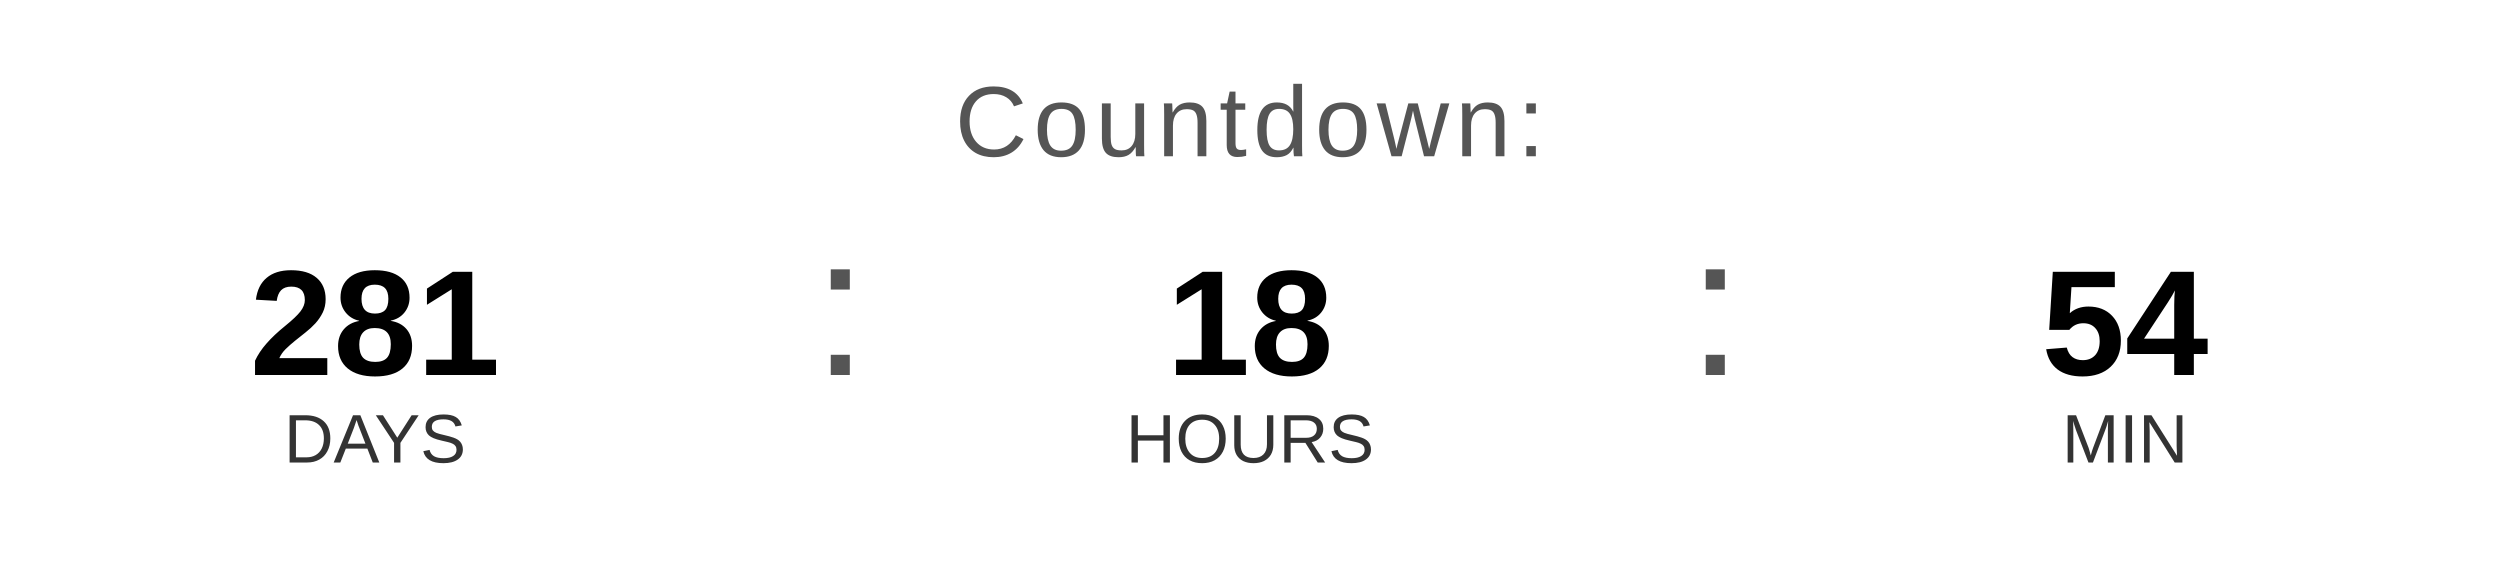
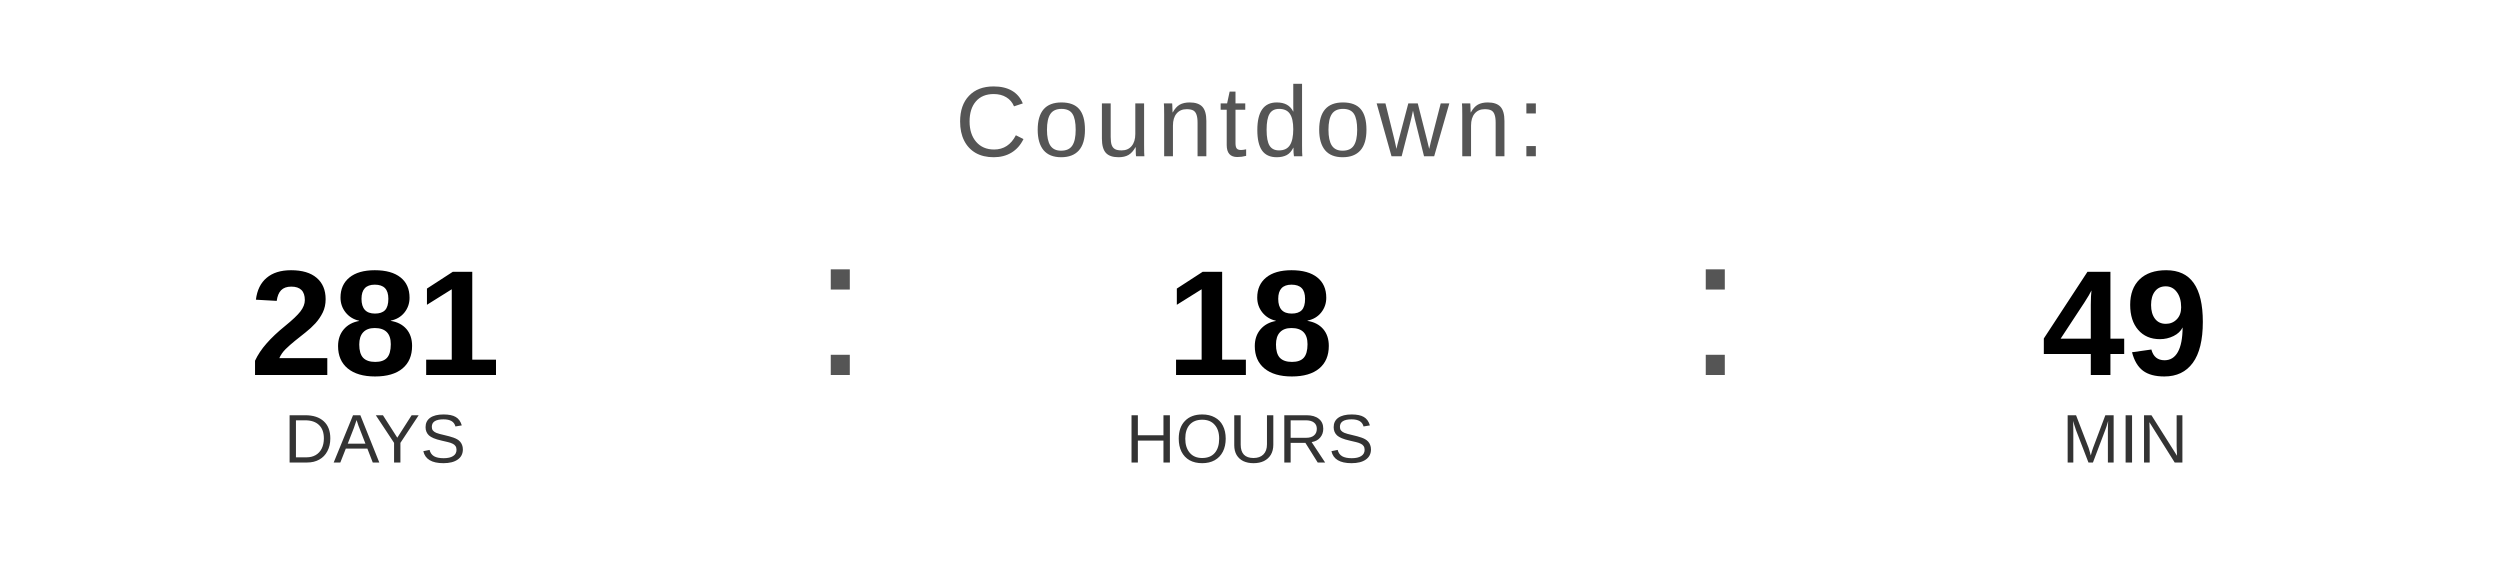
<svg xmlns="http://www.w3.org/2000/svg" width="400" height="90" viewBox="0 0 400 90">
  <text x="200" y="25" font-family="Arial, Helvetica, sans-serif" font-size="16" fill="#555555" text-anchor="middle" letter-spacing="1">
    Countdown:
  </text>
  <text x="60" y="60" font-family="Arial, Helvetica, sans-serif" font-size="24" font-weight="bold" fill="#000000" text-anchor="middle">281</text>
  <text x="60" y="74" font-family="Arial, Helvetica, sans-serif" font-size="11" fill="#333333" text-anchor="middle">DAYS</text>
  <text x="130" y="60" font-family="Arial, sans-serif" font-size="32" fill="#555555">:</text>
  <text x="200" y="60" font-family="Arial, Helvetica, sans-serif" font-size="24" font-weight="bold" fill="#000000" text-anchor="middle">18</text>
  <text x="200" y="74" font-family="Arial, Helvetica, sans-serif" font-size="11" fill="#333333" text-anchor="middle">HOURS</text>
  <text x="270" y="60" font-family="Arial, sans-serif" font-size="32" fill="#555555">:</text>
-   <text x="340" y="60" font-family="Arial, Helvetica, sans-serif" font-size="24" font-weight="bold" fill="#000000" text-anchor="middle">54</text>
+   <text x="340" y="60" font-family="Arial, Helvetica, sans-serif" font-size="24" font-weight="bold" fill="#000000" text-anchor="middle">49</text>
  <text x="340" y="74" font-family="Arial, Helvetica, sans-serif" font-size="11" fill="#333333" text-anchor="middle">MIN</text>
</svg>
